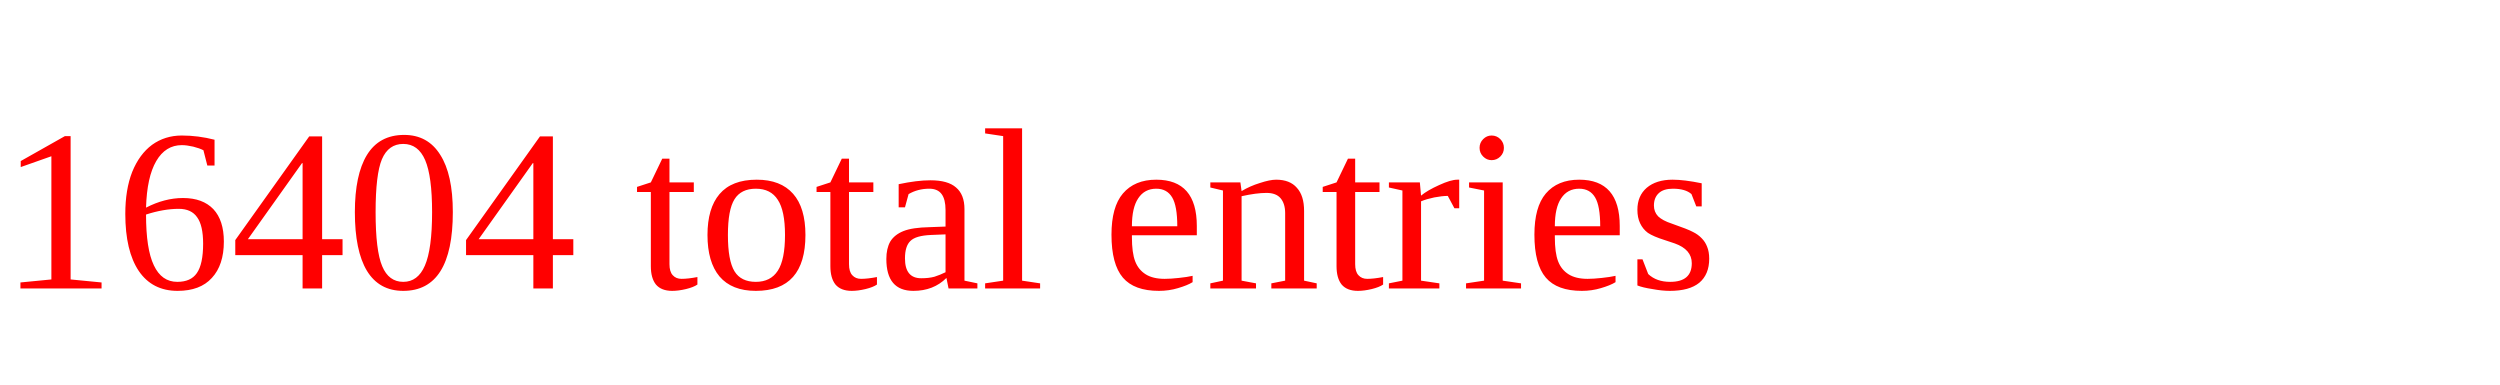
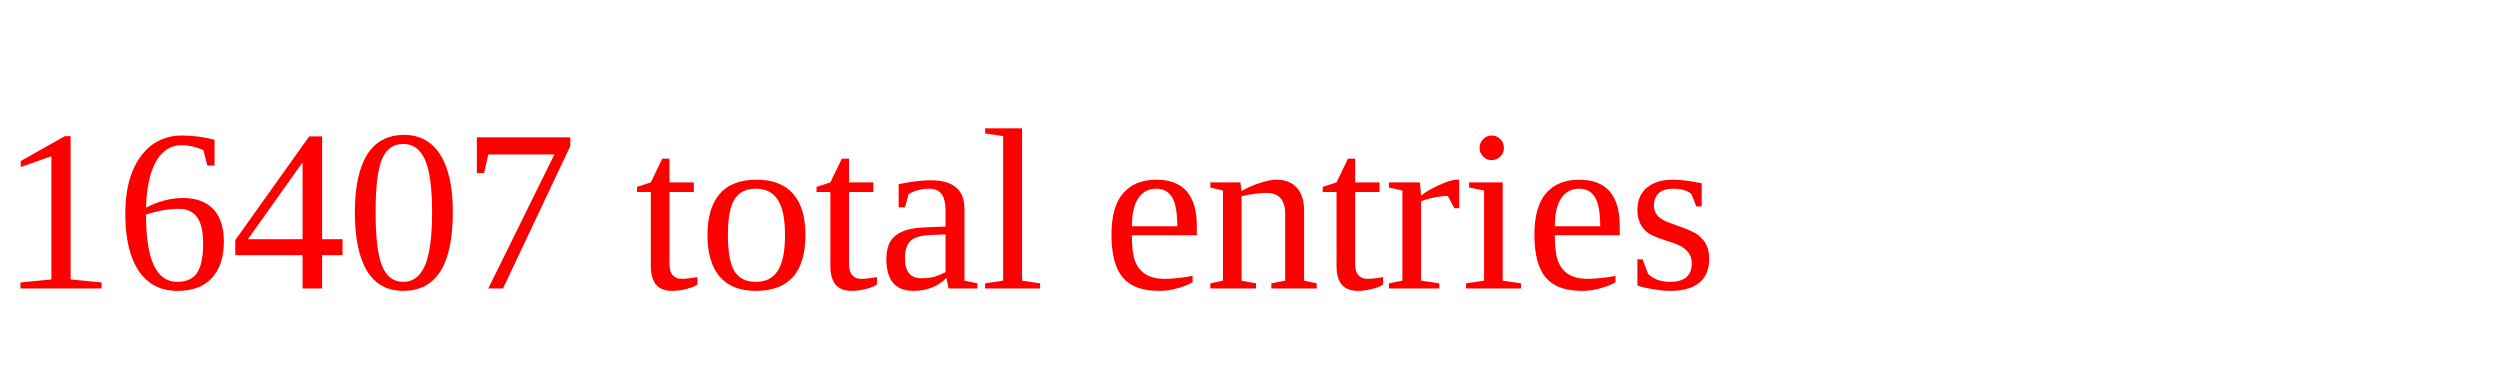
<svg xmlns="http://www.w3.org/2000/svg" height="20" width="130" version="1.1">
-   <text x="0" y="15" fill="red">16404 total entries</text>
+   <text x="0" y="15" fill="red">16407 total entries</text>
</svg>
